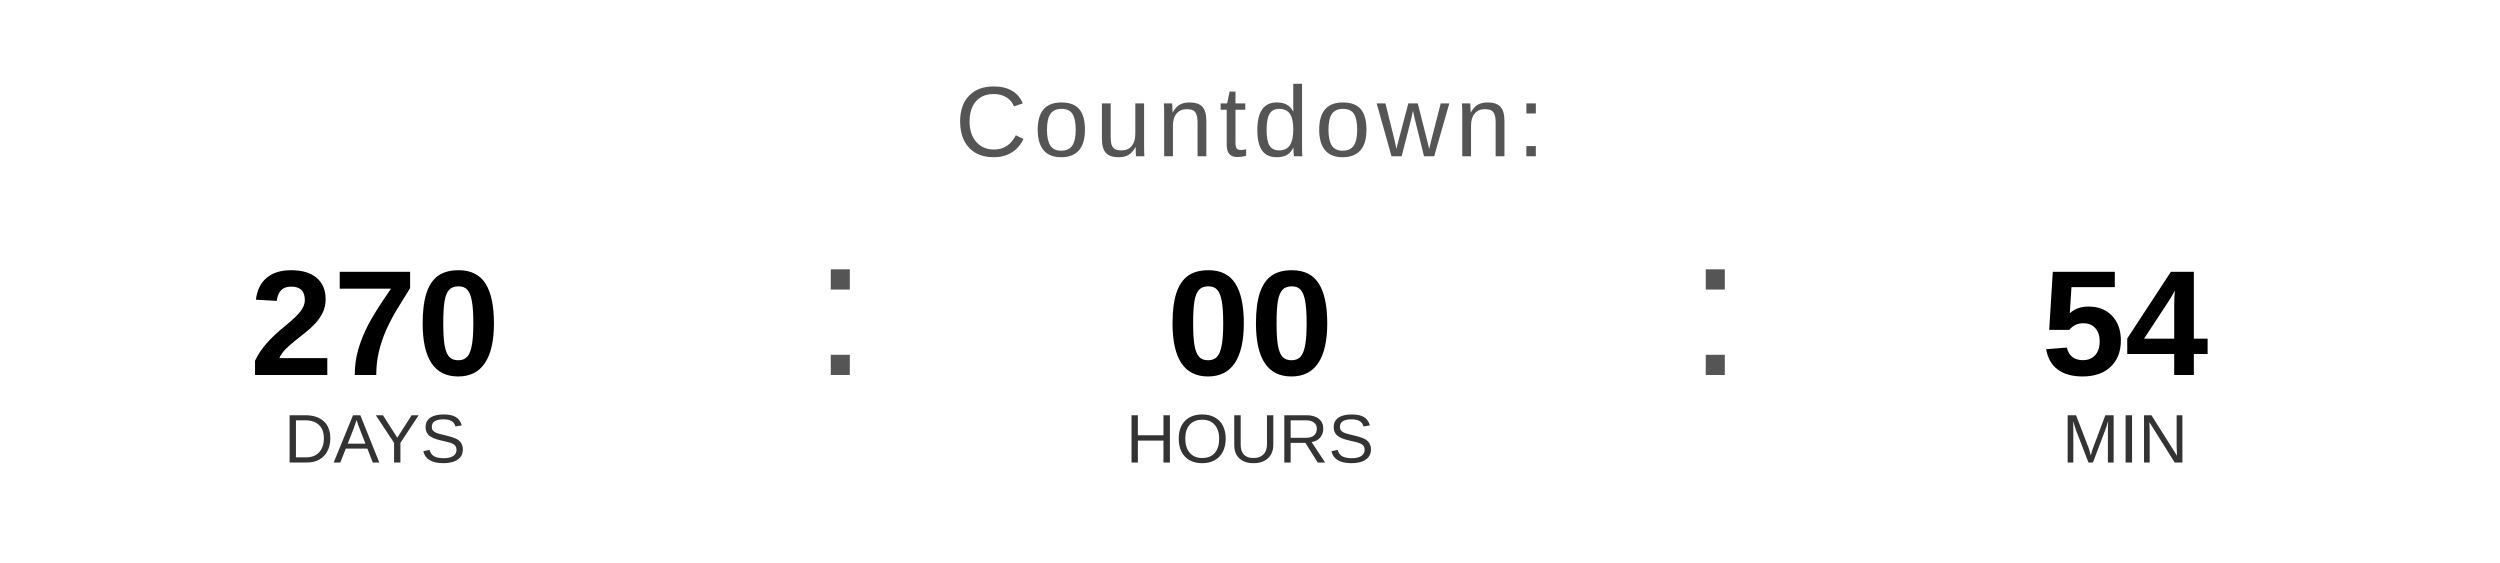
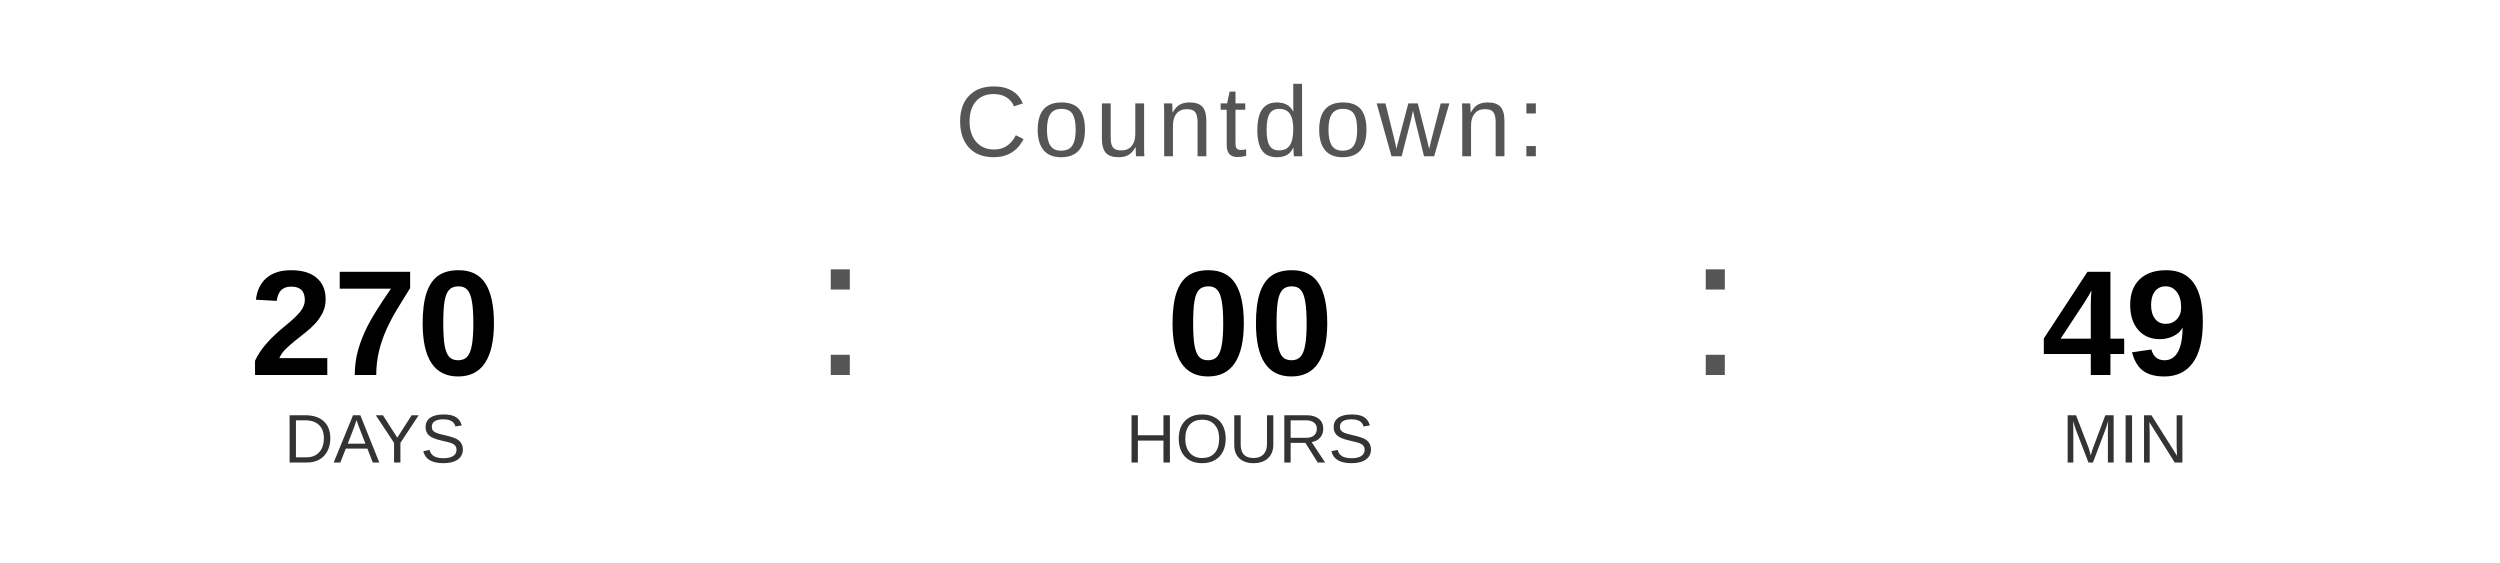
<svg xmlns="http://www.w3.org/2000/svg" width="400" height="90" viewBox="0 0 400 90">
  <text x="200" y="25" font-family="Arial, Helvetica, sans-serif" font-size="16" fill="#555555" text-anchor="middle" letter-spacing="1">
    Countdown:
  </text>
  <text x="60" y="60" font-family="Arial, Helvetica, sans-serif" font-size="24" font-weight="bold" fill="#000000" text-anchor="middle">270</text>
  <text x="60" y="74" font-family="Arial, Helvetica, sans-serif" font-size="11" fill="#333333" text-anchor="middle">DAYS</text>
  <text x="130" y="60" font-family="Arial, sans-serif" font-size="32" fill="#555555">:</text>
  <text x="200" y="60" font-family="Arial, Helvetica, sans-serif" font-size="24" font-weight="bold" fill="#000000" text-anchor="middle">00</text>
  <text x="200" y="74" font-family="Arial, Helvetica, sans-serif" font-size="11" fill="#333333" text-anchor="middle">HOURS</text>
  <text x="270" y="60" font-family="Arial, sans-serif" font-size="32" fill="#555555">:</text>
-   <text x="340" y="60" font-family="Arial, Helvetica, sans-serif" font-size="24" font-weight="bold" fill="#000000" text-anchor="middle">54</text>
+   <text x="340" y="60" font-family="Arial, Helvetica, sans-serif" font-size="24" font-weight="bold" fill="#000000" text-anchor="middle">49</text>
  <text x="340" y="74" font-family="Arial, Helvetica, sans-serif" font-size="11" fill="#333333" text-anchor="middle">MIN</text>
</svg>
